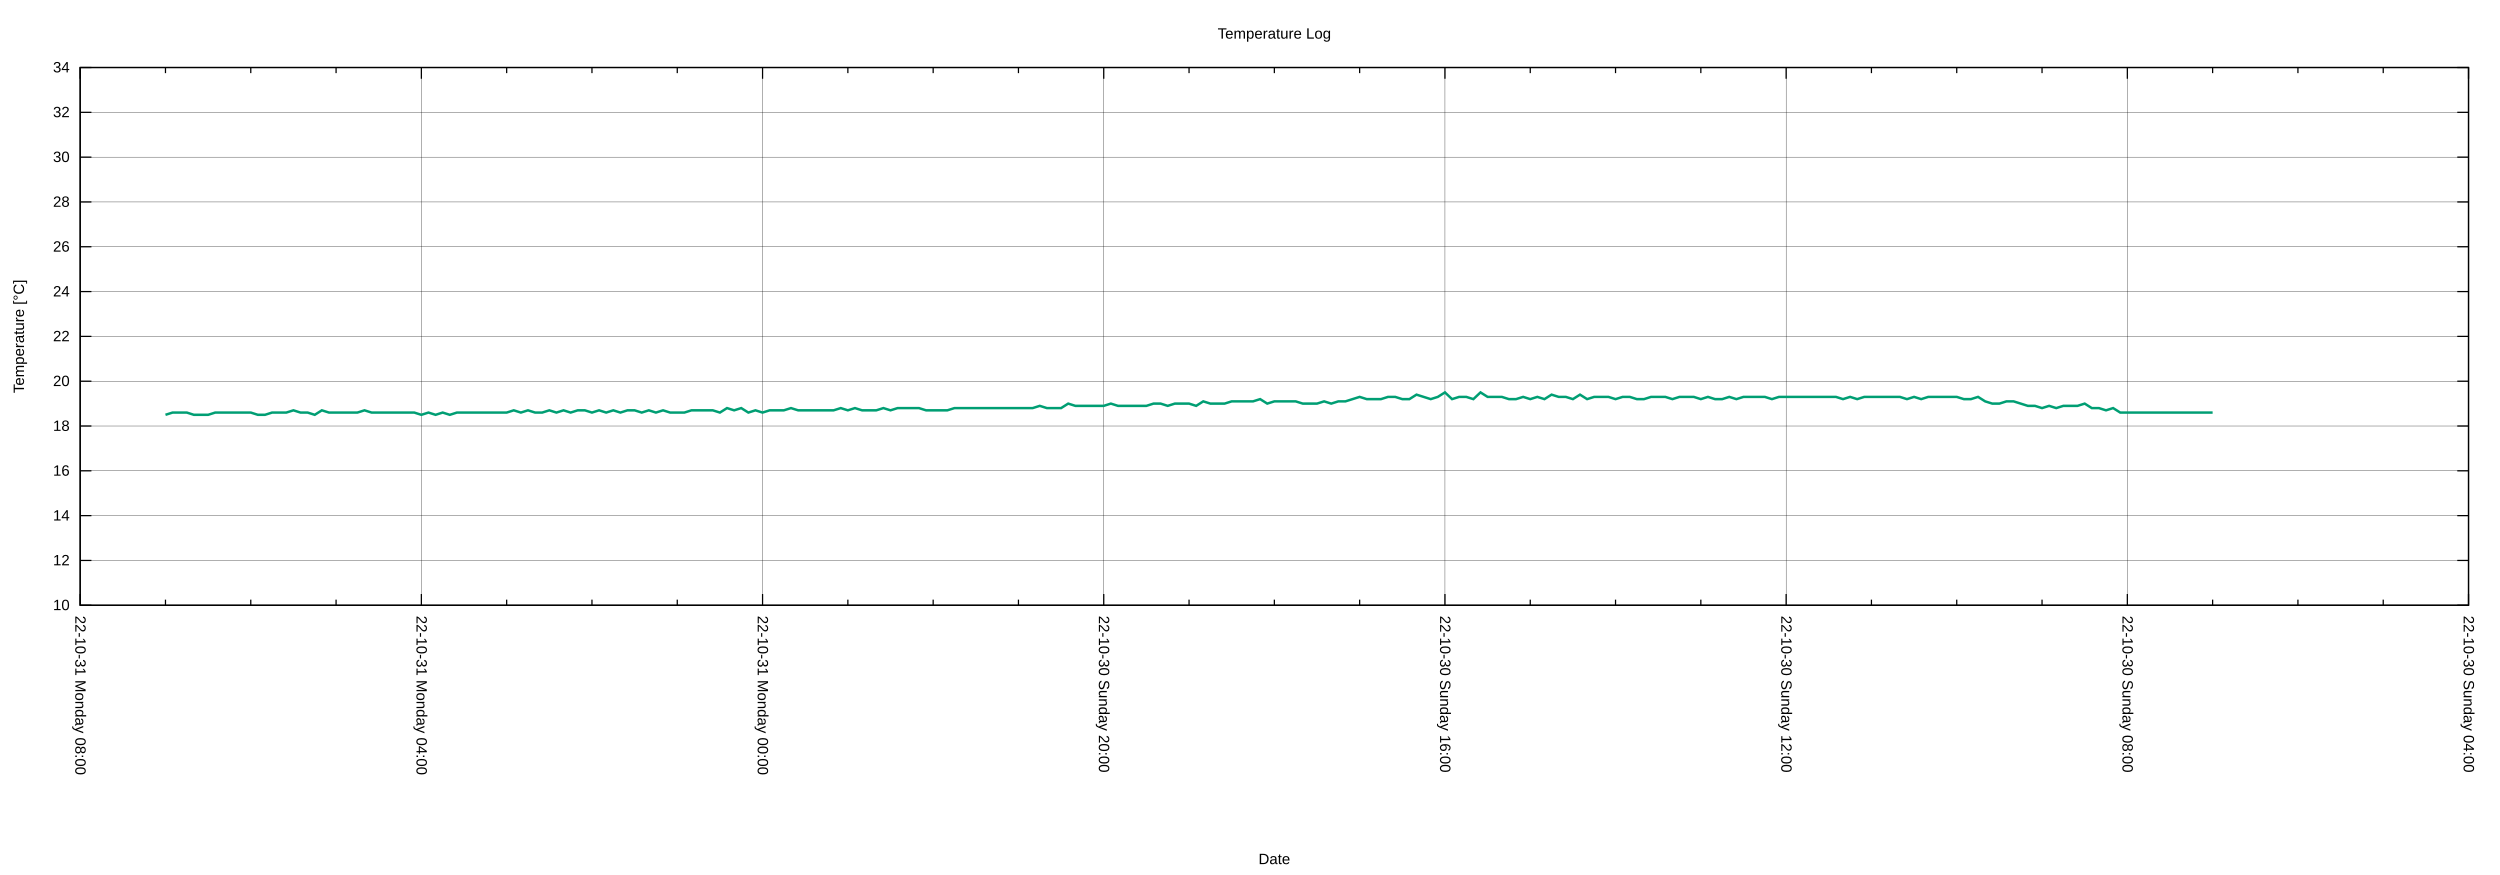
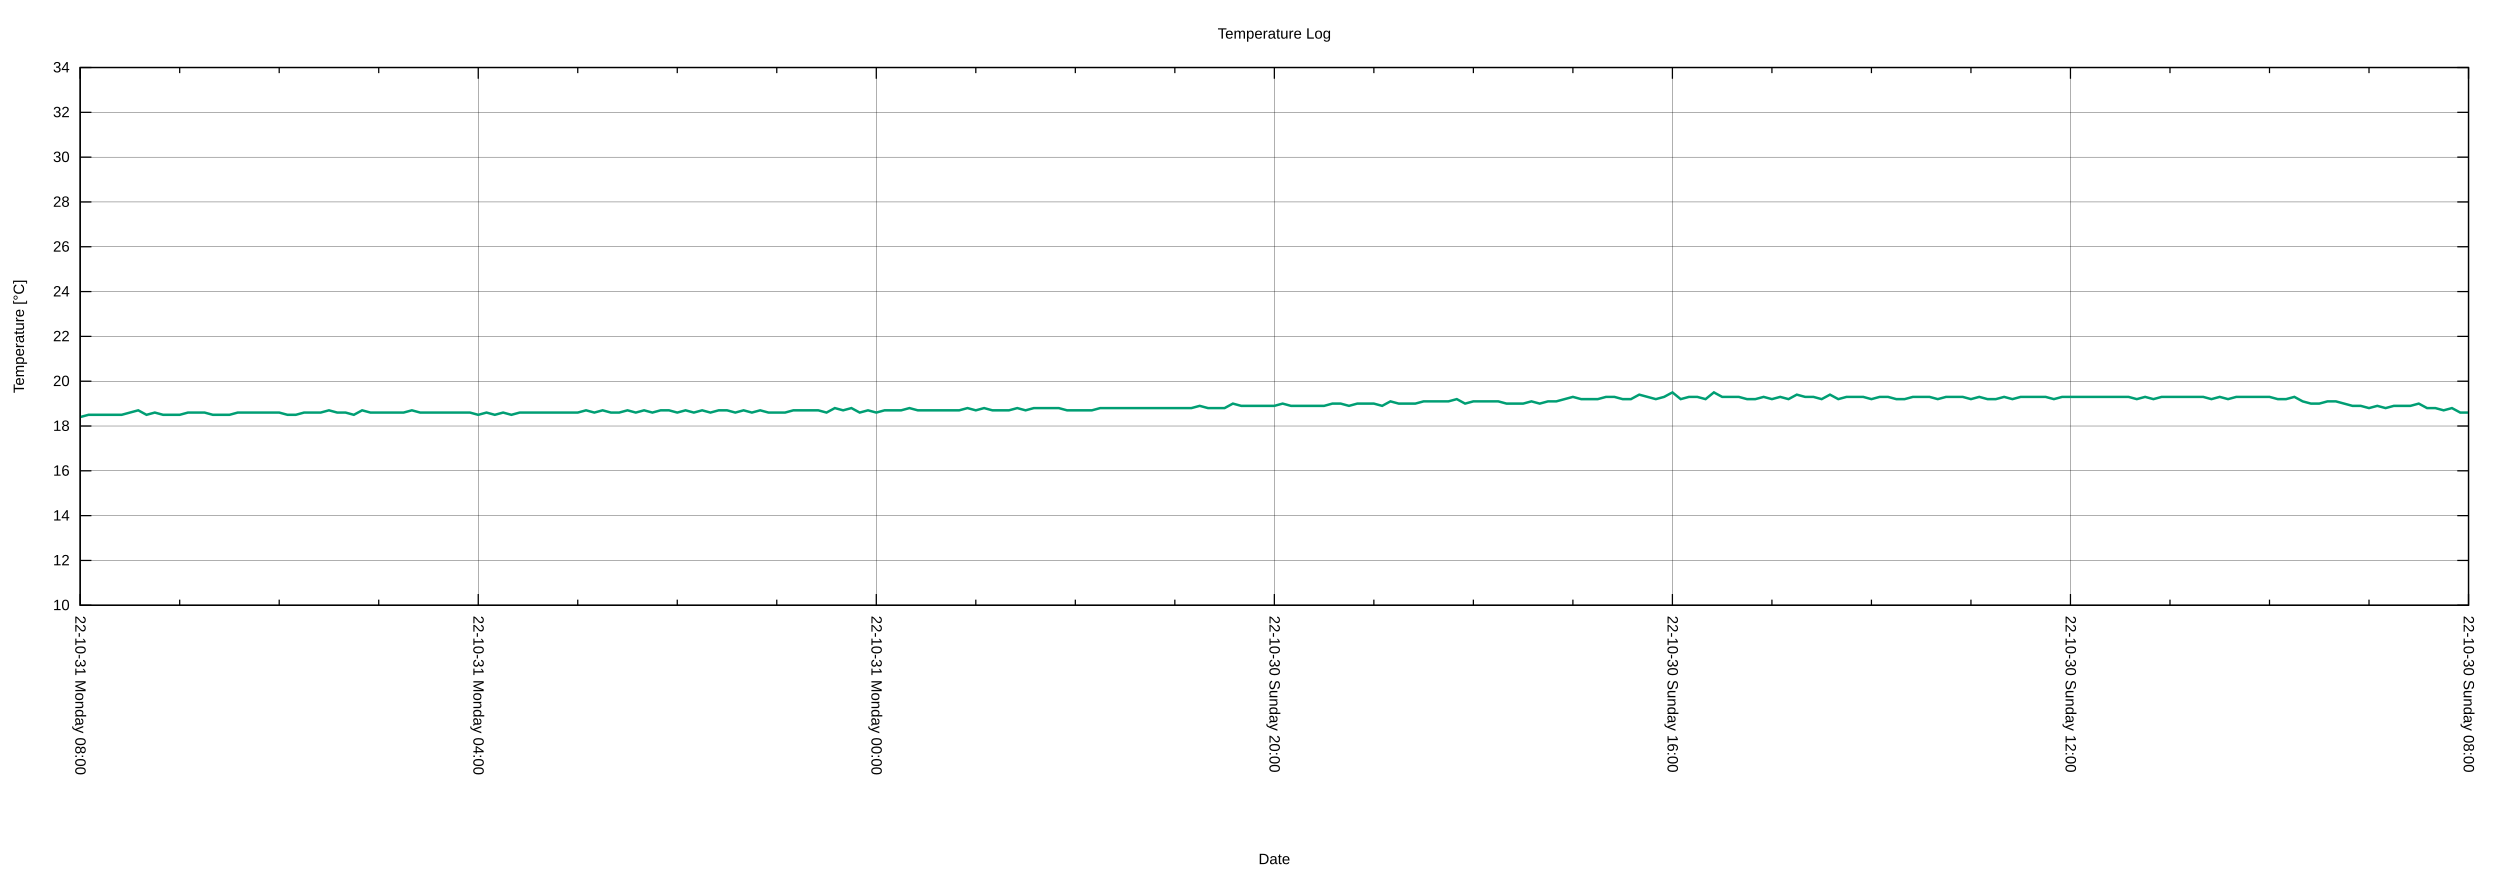
<svg xmlns="http://www.w3.org/2000/svg" xmlns:xlink="http://www.w3.org/1999/xlink" width="2000" height="700" viewBox="0 0 2000 700">
  <g id="gnuplot_canvas">
    <rect x="0" y="0" width="2000" height="700" fill="none" />
    <defs>
      <circle id="gpDot" r="0.5" stroke-width="0.5" stroke="currentColor" />
      <path id="gpPt0" stroke-width="0.222" stroke="currentColor" d="M-1,0 h2 M0,-1 v2" />
      <path id="gpPt1" stroke-width="0.222" stroke="currentColor" d="M-1,-1 L1,1 M1,-1 L-1,1" />
      <path id="gpPt2" stroke-width="0.222" stroke="currentColor" d="M-1,0 L1,0 M0,-1 L0,1 M-1,-1 L1,1 M-1,1 L1,-1" />
      <rect id="gpPt3" stroke-width="0.222" stroke="currentColor" x="-1" y="-1" width="2" height="2" />
      <rect id="gpPt4" stroke-width="0.222" stroke="currentColor" fill="currentColor" x="-1" y="-1" width="2" height="2" />
      <circle id="gpPt5" stroke-width="0.222" stroke="currentColor" cx="0" cy="0" r="1" />
      <use xlink:href="#gpPt5" id="gpPt6" fill="currentColor" stroke="none" />
      <path id="gpPt7" stroke-width="0.222" stroke="currentColor" d="M0,-1.33 L-1.33,0.67 L1.33,0.67 z" />
      <use xlink:href="#gpPt7" id="gpPt8" fill="currentColor" stroke="none" />
      <use xlink:href="#gpPt7" id="gpPt9" stroke="currentColor" transform="rotate(180)" />
      <use xlink:href="#gpPt9" id="gpPt10" fill="currentColor" stroke="none" />
      <use xlink:href="#gpPt3" id="gpPt11" stroke="currentColor" transform="rotate(45)" />
      <use xlink:href="#gpPt11" id="gpPt12" fill="currentColor" stroke="none" />
      <path id="gpPt13" stroke-width="0.222" stroke="currentColor" d="M0,1.330 L1.265,0.411 L0.782,-1.067 L-0.782,-1.076 L-1.265,0.411 z" />
      <use xlink:href="#gpPt13" id="gpPt14" fill="currentColor" stroke="none" />
      <filter id="textbox" filterUnits="objectBoundingBox" x="0" y="0" height="1" width="1">
        <feFlood flood-color="white" flood-opacity="1" result="bgnd" />
        <feComposite in="SourceGraphic" in2="bgnd" operator="atop" />
      </filter>
      <filter id="greybox" filterUnits="objectBoundingBox" x="0" y="0" height="1" width="1">
        <feFlood flood-color="lightgrey" flood-opacity="1" result="grey" />
        <feComposite in="SourceGraphic" in2="grey" operator="atop" />
      </filter>
    </defs>
    <g fill="none" color="white" stroke="currentColor" stroke-width="1.00" stroke-linecap="butt" stroke-linejoin="miter">
</g>
    <g fill="none" color="black" stroke="currentColor" stroke-width="1.00" stroke-linecap="butt" stroke-linejoin="miter">
</g>
    <g fill="none" color="black" stroke="black" stroke-width="0.25" stroke-linecap="butt" stroke-linejoin="miter">
</g>
    <g fill="none" color="black" stroke="currentColor" stroke-width="0.25" stroke-linecap="butt" stroke-linejoin="miter">
      <path stroke="black" class="gridline" d="M64.14,484.21 L1974.82,484.21  " />
    </g>
    <g fill="none" color="black" stroke="black" stroke-width="1.00" stroke-linecap="butt" stroke-linejoin="miter">
</g>
    <g fill="none" color="black" stroke="currentColor" stroke-width="1.00" stroke-linecap="butt" stroke-linejoin="miter">
      <path stroke="black" d="M64.14,484.21 L73.14,484.21 M1974.82,484.21 L1965.82,484.21  " />
      <g transform="translate(55.75,488.11)" stroke="none" fill="black" font-family="Arial" font-size="12.00" text-anchor="end">
        <text>
          <tspan font-family="Arial"> 10</tspan>
        </text>
      </g>
    </g>
    <g fill="none" color="black" stroke="currentColor" stroke-width="1.00" stroke-linecap="butt" stroke-linejoin="miter">
</g>
    <g fill="none" color="black" stroke="black" stroke-width="0.25" stroke-linecap="butt" stroke-linejoin="miter">
</g>
    <g fill="none" color="black" stroke="currentColor" stroke-width="0.25" stroke-linecap="butt" stroke-linejoin="miter">
      <path stroke="black" class="gridline" d="M64.14,448.36 L1974.82,448.36  " />
    </g>
    <g fill="none" color="black" stroke="black" stroke-width="1.00" stroke-linecap="butt" stroke-linejoin="miter">
</g>
    <g fill="none" color="black" stroke="currentColor" stroke-width="1.00" stroke-linecap="butt" stroke-linejoin="miter">
      <path stroke="black" d="M64.14,448.36 L73.14,448.36 M1974.82,448.36 L1965.82,448.36  " />
      <g transform="translate(55.75,452.26)" stroke="none" fill="black" font-family="Arial" font-size="12.00" text-anchor="end">
        <text>
          <tspan font-family="Arial"> 12</tspan>
        </text>
      </g>
    </g>
    <g fill="none" color="black" stroke="currentColor" stroke-width="1.00" stroke-linecap="butt" stroke-linejoin="miter">
</g>
    <g fill="none" color="black" stroke="black" stroke-width="0.25" stroke-linecap="butt" stroke-linejoin="miter">
</g>
    <g fill="none" color="black" stroke="currentColor" stroke-width="0.25" stroke-linecap="butt" stroke-linejoin="miter">
      <path stroke="black" class="gridline" d="M64.14,412.51 L1974.82,412.51  " />
    </g>
    <g fill="none" color="black" stroke="black" stroke-width="1.00" stroke-linecap="butt" stroke-linejoin="miter">
</g>
    <g fill="none" color="black" stroke="currentColor" stroke-width="1.00" stroke-linecap="butt" stroke-linejoin="miter">
      <path stroke="black" d="M64.14,412.51 L73.14,412.51 M1974.82,412.51 L1965.82,412.51  " />
      <g transform="translate(55.75,416.41)" stroke="none" fill="black" font-family="Arial" font-size="12.00" text-anchor="end">
        <text>
          <tspan font-family="Arial"> 14</tspan>
        </text>
      </g>
    </g>
    <g fill="none" color="black" stroke="currentColor" stroke-width="1.00" stroke-linecap="butt" stroke-linejoin="miter">
</g>
    <g fill="none" color="black" stroke="black" stroke-width="0.25" stroke-linecap="butt" stroke-linejoin="miter">
</g>
    <g fill="none" color="black" stroke="currentColor" stroke-width="0.25" stroke-linecap="butt" stroke-linejoin="miter">
      <path stroke="black" class="gridline" d="M64.14,376.66 L1974.82,376.66  " />
    </g>
    <g fill="none" color="black" stroke="black" stroke-width="1.00" stroke-linecap="butt" stroke-linejoin="miter">
</g>
    <g fill="none" color="black" stroke="currentColor" stroke-width="1.00" stroke-linecap="butt" stroke-linejoin="miter">
      <path stroke="black" d="M64.14,376.66 L73.14,376.66 M1974.82,376.66 L1965.82,376.66  " />
      <g transform="translate(55.75,380.56)" stroke="none" fill="black" font-family="Arial" font-size="12.00" text-anchor="end">
        <text>
          <tspan font-family="Arial"> 16</tspan>
        </text>
      </g>
    </g>
    <g fill="none" color="black" stroke="currentColor" stroke-width="1.00" stroke-linecap="butt" stroke-linejoin="miter">
</g>
    <g fill="none" color="black" stroke="black" stroke-width="0.25" stroke-linecap="butt" stroke-linejoin="miter">
</g>
    <g fill="none" color="black" stroke="currentColor" stroke-width="0.25" stroke-linecap="butt" stroke-linejoin="miter">
      <path stroke="black" class="gridline" d="M64.14,340.81 L1974.82,340.81  " />
    </g>
    <g fill="none" color="black" stroke="black" stroke-width="1.00" stroke-linecap="butt" stroke-linejoin="miter">
</g>
    <g fill="none" color="black" stroke="currentColor" stroke-width="1.00" stroke-linecap="butt" stroke-linejoin="miter">
      <path stroke="black" d="M64.14,340.81 L73.14,340.81 M1974.82,340.81 L1965.82,340.81  " />
      <g transform="translate(55.75,344.71)" stroke="none" fill="black" font-family="Arial" font-size="12.00" text-anchor="end">
        <text>
          <tspan font-family="Arial"> 18</tspan>
        </text>
      </g>
    </g>
    <g fill="none" color="black" stroke="currentColor" stroke-width="1.00" stroke-linecap="butt" stroke-linejoin="miter">
</g>
    <g fill="none" color="black" stroke="black" stroke-width="0.25" stroke-linecap="butt" stroke-linejoin="miter">
</g>
    <g fill="none" color="black" stroke="currentColor" stroke-width="0.25" stroke-linecap="butt" stroke-linejoin="miter">
      <path stroke="black" class="gridline" d="M64.14,304.96 L1974.82,304.96  " />
    </g>
    <g fill="none" color="black" stroke="black" stroke-width="1.00" stroke-linecap="butt" stroke-linejoin="miter">
</g>
    <g fill="none" color="black" stroke="currentColor" stroke-width="1.00" stroke-linecap="butt" stroke-linejoin="miter">
      <path stroke="black" d="M64.14,304.96 L73.14,304.96 M1974.82,304.96 L1965.82,304.96  " />
      <g transform="translate(55.75,308.86)" stroke="none" fill="black" font-family="Arial" font-size="12.00" text-anchor="end">
        <text>
          <tspan font-family="Arial"> 20</tspan>
        </text>
      </g>
    </g>
    <g fill="none" color="black" stroke="currentColor" stroke-width="1.00" stroke-linecap="butt" stroke-linejoin="miter">
</g>
    <g fill="none" color="black" stroke="black" stroke-width="0.25" stroke-linecap="butt" stroke-linejoin="miter">
</g>
    <g fill="none" color="black" stroke="currentColor" stroke-width="0.25" stroke-linecap="butt" stroke-linejoin="miter">
      <path stroke="black" class="gridline" d="M64.14,269.11 L1974.82,269.11  " />
    </g>
    <g fill="none" color="black" stroke="black" stroke-width="1.00" stroke-linecap="butt" stroke-linejoin="miter">
</g>
    <g fill="none" color="black" stroke="currentColor" stroke-width="1.00" stroke-linecap="butt" stroke-linejoin="miter">
      <path stroke="black" d="M64.14,269.11 L73.14,269.11 M1974.82,269.11 L1965.82,269.11  " />
      <g transform="translate(55.75,273.01)" stroke="none" fill="black" font-family="Arial" font-size="12.00" text-anchor="end">
        <text>
          <tspan font-family="Arial"> 22</tspan>
        </text>
      </g>
    </g>
    <g fill="none" color="black" stroke="currentColor" stroke-width="1.00" stroke-linecap="butt" stroke-linejoin="miter">
</g>
    <g fill="none" color="black" stroke="black" stroke-width="0.25" stroke-linecap="butt" stroke-linejoin="miter">
</g>
    <g fill="none" color="black" stroke="currentColor" stroke-width="0.25" stroke-linecap="butt" stroke-linejoin="miter">
      <path stroke="black" class="gridline" d="M64.14,233.26 L1974.82,233.26  " />
    </g>
    <g fill="none" color="black" stroke="black" stroke-width="1.00" stroke-linecap="butt" stroke-linejoin="miter">
</g>
    <g fill="none" color="black" stroke="currentColor" stroke-width="1.00" stroke-linecap="butt" stroke-linejoin="miter">
      <path stroke="black" d="M64.14,233.26 L73.14,233.26 M1974.82,233.26 L1965.82,233.26  " />
      <g transform="translate(55.75,237.16)" stroke="none" fill="black" font-family="Arial" font-size="12.00" text-anchor="end">
        <text>
          <tspan font-family="Arial"> 24</tspan>
        </text>
      </g>
    </g>
    <g fill="none" color="black" stroke="currentColor" stroke-width="1.00" stroke-linecap="butt" stroke-linejoin="miter">
</g>
    <g fill="none" color="black" stroke="black" stroke-width="0.25" stroke-linecap="butt" stroke-linejoin="miter">
</g>
    <g fill="none" color="black" stroke="currentColor" stroke-width="0.25" stroke-linecap="butt" stroke-linejoin="miter">
      <path stroke="black" class="gridline" d="M64.14,197.41 L1974.82,197.41  " />
    </g>
    <g fill="none" color="black" stroke="black" stroke-width="1.00" stroke-linecap="butt" stroke-linejoin="miter">
</g>
    <g fill="none" color="black" stroke="currentColor" stroke-width="1.00" stroke-linecap="butt" stroke-linejoin="miter">
      <path stroke="black" d="M64.14,197.41 L73.14,197.41 M1974.82,197.41 L1965.82,197.41  " />
      <g transform="translate(55.75,201.31)" stroke="none" fill="black" font-family="Arial" font-size="12.00" text-anchor="end">
        <text>
          <tspan font-family="Arial"> 26</tspan>
        </text>
      </g>
    </g>
    <g fill="none" color="black" stroke="currentColor" stroke-width="1.00" stroke-linecap="butt" stroke-linejoin="miter">
</g>
    <g fill="none" color="black" stroke="black" stroke-width="0.25" stroke-linecap="butt" stroke-linejoin="miter">
</g>
    <g fill="none" color="black" stroke="currentColor" stroke-width="0.25" stroke-linecap="butt" stroke-linejoin="miter">
      <path stroke="black" class="gridline" d="M64.14,161.56 L1974.82,161.56  " />
    </g>
    <g fill="none" color="black" stroke="black" stroke-width="1.00" stroke-linecap="butt" stroke-linejoin="miter">
</g>
    <g fill="none" color="black" stroke="currentColor" stroke-width="1.00" stroke-linecap="butt" stroke-linejoin="miter">
      <path stroke="black" d="M64.14,161.56 L73.14,161.56 M1974.82,161.56 L1965.82,161.56  " />
      <g transform="translate(55.75,165.46)" stroke="none" fill="black" font-family="Arial" font-size="12.00" text-anchor="end">
        <text>
          <tspan font-family="Arial"> 28</tspan>
        </text>
      </g>
    </g>
    <g fill="none" color="black" stroke="currentColor" stroke-width="1.00" stroke-linecap="butt" stroke-linejoin="miter">
</g>
    <g fill="none" color="black" stroke="black" stroke-width="0.25" stroke-linecap="butt" stroke-linejoin="miter">
</g>
    <g fill="none" color="black" stroke="currentColor" stroke-width="0.25" stroke-linecap="butt" stroke-linejoin="miter">
      <path stroke="black" class="gridline" d="M64.14,125.71 L1974.82,125.71  " />
    </g>
    <g fill="none" color="black" stroke="black" stroke-width="1.00" stroke-linecap="butt" stroke-linejoin="miter">
</g>
    <g fill="none" color="black" stroke="currentColor" stroke-width="1.00" stroke-linecap="butt" stroke-linejoin="miter">
      <path stroke="black" d="M64.14,125.71 L73.14,125.71 M1974.82,125.71 L1965.82,125.71  " />
      <g transform="translate(55.75,129.61)" stroke="none" fill="black" font-family="Arial" font-size="12.00" text-anchor="end">
        <text>
          <tspan font-family="Arial"> 30</tspan>
        </text>
      </g>
    </g>
    <g fill="none" color="black" stroke="currentColor" stroke-width="1.00" stroke-linecap="butt" stroke-linejoin="miter">
</g>
    <g fill="none" color="black" stroke="black" stroke-width="0.25" stroke-linecap="butt" stroke-linejoin="miter">
</g>
    <g fill="none" color="black" stroke="currentColor" stroke-width="0.25" stroke-linecap="butt" stroke-linejoin="miter">
      <path stroke="black" class="gridline" d="M64.14,89.86 L1974.82,89.86  " />
    </g>
    <g fill="none" color="black" stroke="black" stroke-width="1.00" stroke-linecap="butt" stroke-linejoin="miter">
</g>
    <g fill="none" color="black" stroke="currentColor" stroke-width="1.00" stroke-linecap="butt" stroke-linejoin="miter">
      <path stroke="black" d="M64.14,89.86 L73.14,89.86 M1974.82,89.86 L1965.82,89.86  " />
      <g transform="translate(55.75,93.76)" stroke="none" fill="black" font-family="Arial" font-size="12.00" text-anchor="end">
        <text>
          <tspan font-family="Arial"> 32</tspan>
        </text>
      </g>
    </g>
    <g fill="none" color="black" stroke="currentColor" stroke-width="1.00" stroke-linecap="butt" stroke-linejoin="miter">
</g>
    <g fill="none" color="black" stroke="black" stroke-width="0.25" stroke-linecap="butt" stroke-linejoin="miter">
</g>
    <g fill="none" color="black" stroke="currentColor" stroke-width="0.25" stroke-linecap="butt" stroke-linejoin="miter">
      <path stroke="black" class="gridline" d="M64.14,54.01 L1974.82,54.01  " />
    </g>
    <g fill="none" color="black" stroke="black" stroke-width="1.00" stroke-linecap="butt" stroke-linejoin="miter">
</g>
    <g fill="none" color="black" stroke="currentColor" stroke-width="1.00" stroke-linecap="butt" stroke-linejoin="miter">
      <path stroke="black" d="M64.14,54.01 L73.14,54.01 M1974.82,54.01 L1965.82,54.01  " />
      <g transform="translate(55.75,57.91)" stroke="none" fill="black" font-family="Arial" font-size="12.00" text-anchor="end">
        <text>
          <tspan font-family="Arial"> 34</tspan>
        </text>
      </g>
    </g>
    <g fill="none" color="black" stroke="currentColor" stroke-width="1.00" stroke-linecap="butt" stroke-linejoin="miter">
</g>
    <g fill="none" color="black" stroke="black" stroke-width="0.25" stroke-linecap="butt" stroke-linejoin="miter">
</g>
    <g fill="none" color="black" stroke="currentColor" stroke-width="0.25" stroke-linecap="butt" stroke-linejoin="miter">
      <path stroke="black" class="gridline" d="M1974.82,484.21 L1974.82,54.01  " />
    </g>
    <g fill="none" color="black" stroke="black" stroke-width="1.00" stroke-linecap="butt" stroke-linejoin="miter">
</g>
    <g fill="none" color="black" stroke="currentColor" stroke-width="1.00" stroke-linecap="butt" stroke-linejoin="miter">
      <path stroke="black" d="M1974.82,484.21 L1974.82,475.21 M1974.82,54.01 L1974.82,63.01  " />
      <g transform="translate(1970.92,492.60) rotate(90)" stroke="none" fill="black" font-family="Arial" font-size="12.00" text-anchor="start">
        <text>
-           <tspan font-family="Arial">22-10-30 Sunday 04:00</tspan>
-         </text>
-       </g>
-     </g>
-     <g fill="none" color="black" stroke="currentColor" stroke-width="1.00" stroke-linecap="butt" stroke-linejoin="miter">
-       <path stroke="black" d="M1906.58,484.21 L1906.58,479.71 M1906.58,54.01 L1906.58,58.51 M1838.34,484.21 L1838.34,479.71 M1838.34,54.01 L1838.34,58.51   M1770.10,484.21 L1770.10,479.71 M1770.10,54.01 L1770.10,58.51  " />
-     </g>
-     <g fill="none" color="black" stroke="black" stroke-width="0.25" stroke-linecap="butt" stroke-linejoin="miter">
- </g>
-     <g fill="none" color="black" stroke="currentColor" stroke-width="0.25" stroke-linecap="butt" stroke-linejoin="miter">
-       <path stroke="black" class="gridline" d="M1701.87,484.21 L1701.87,54.01  " />
-     </g>
-     <g fill="none" color="black" stroke="black" stroke-width="1.00" stroke-linecap="butt" stroke-linejoin="miter">
- </g>
-     <g fill="none" color="black" stroke="currentColor" stroke-width="1.00" stroke-linecap="butt" stroke-linejoin="miter">
-       <path stroke="black" d="M1701.87,484.21 L1701.87,475.21 M1701.87,54.01 L1701.87,63.01  " />
-       <g transform="translate(1697.97,492.60) rotate(90)" stroke="none" fill="black" font-family="Arial" font-size="12.00" text-anchor="start">
-         <text>
          <tspan font-family="Arial">22-10-30 Sunday 08:00</tspan>
        </text>
      </g>
    </g>
    <g fill="none" color="black" stroke="currentColor" stroke-width="1.00" stroke-linecap="butt" stroke-linejoin="miter">
-       <path stroke="black" d="M1633.63,484.21 L1633.63,479.71 M1633.63,54.01 L1633.63,58.51 M1565.39,484.21 L1565.39,479.71 M1565.39,54.01 L1565.39,58.51   M1497.15,484.21 L1497.15,479.71 M1497.15,54.01 L1497.15,58.51  " />
-     </g>
-     <g fill="none" color="black" stroke="black" stroke-width="0.25" stroke-linecap="butt" stroke-linejoin="miter">
- </g>
-     <g fill="none" color="black" stroke="currentColor" stroke-width="0.25" stroke-linecap="butt" stroke-linejoin="miter">
-       <path stroke="black" class="gridline" d="M1428.91,484.21 L1428.91,54.01  " />
-     </g>
-     <g fill="none" color="black" stroke="black" stroke-width="1.00" stroke-linecap="butt" stroke-linejoin="miter">
- </g>
-     <g fill="none" color="black" stroke="currentColor" stroke-width="1.00" stroke-linecap="butt" stroke-linejoin="miter">
-       <path stroke="black" d="M1428.91,484.21 L1428.91,475.21 M1428.91,54.01 L1428.91,63.01  " />
-       <g transform="translate(1425.01,492.60) rotate(90)" stroke="none" fill="black" font-family="Arial" font-size="12.00" text-anchor="start">
+       <path stroke="black" d="M1895.21,484.21 L1895.21,479.71 M1895.21,54.01 L1895.21,58.51 M1815.60,484.21 L1815.60,479.71 M1815.60,54.01 L1815.60,58.51   M1735.99,484.21 L1735.99,479.71 M1735.99,54.01 L1735.99,58.51  " />
+     </g>
+     <g fill="none" color="black" stroke="black" stroke-width="0.25" stroke-linecap="butt" stroke-linejoin="miter">
+ </g>
+     <g fill="none" color="black" stroke="currentColor" stroke-width="0.25" stroke-linecap="butt" stroke-linejoin="miter">
+       <path stroke="black" class="gridline" d="M1656.37,484.21 L1656.37,54.01  " />
+     </g>
+     <g fill="none" color="black" stroke="black" stroke-width="1.00" stroke-linecap="butt" stroke-linejoin="miter">
+ </g>
+     <g fill="none" color="black" stroke="currentColor" stroke-width="1.00" stroke-linecap="butt" stroke-linejoin="miter">
+       <path stroke="black" d="M1656.37,484.21 L1656.37,475.21 M1656.37,54.01 L1656.37,63.01  " />
+       <g transform="translate(1652.47,492.60) rotate(90)" stroke="none" fill="black" font-family="Arial" font-size="12.00" text-anchor="start">
        <text>
          <tspan font-family="Arial">22-10-30 Sunday 12:00</tspan>
        </text>
      </g>
    </g>
    <g fill="none" color="black" stroke="currentColor" stroke-width="1.00" stroke-linecap="butt" stroke-linejoin="miter">
-       <path stroke="black" d="M1360.67,484.21 L1360.67,479.71 M1360.67,54.01 L1360.67,58.51 M1292.43,484.21 L1292.43,479.71 M1292.43,54.01 L1292.43,58.51   M1224.20,484.21 L1224.20,479.71 M1224.20,54.01 L1224.20,58.51  " />
-     </g>
-     <g fill="none" color="black" stroke="black" stroke-width="0.25" stroke-linecap="butt" stroke-linejoin="miter">
- </g>
-     <g fill="none" color="black" stroke="currentColor" stroke-width="0.25" stroke-linecap="butt" stroke-linejoin="miter">
-       <path stroke="black" class="gridline" d="M1155.96,484.21 L1155.96,54.01  " />
-     </g>
-     <g fill="none" color="black" stroke="black" stroke-width="1.00" stroke-linecap="butt" stroke-linejoin="miter">
- </g>
-     <g fill="none" color="black" stroke="currentColor" stroke-width="1.00" stroke-linecap="butt" stroke-linejoin="miter">
-       <path stroke="black" d="M1155.96,484.21 L1155.96,475.21 M1155.96,54.01 L1155.96,63.01  " />
-       <g transform="translate(1152.06,492.60) rotate(90)" stroke="none" fill="black" font-family="Arial" font-size="12.00" text-anchor="start">
+       <path stroke="black" d="M1576.76,484.21 L1576.76,479.71 M1576.76,54.01 L1576.76,58.51 M1497.15,484.21 L1497.15,479.71 M1497.15,54.01 L1497.15,58.51   M1417.54,484.21 L1417.54,479.71 M1417.54,54.01 L1417.54,58.51  " />
+     </g>
+     <g fill="none" color="black" stroke="black" stroke-width="0.25" stroke-linecap="butt" stroke-linejoin="miter">
+ </g>
+     <g fill="none" color="black" stroke="currentColor" stroke-width="0.25" stroke-linecap="butt" stroke-linejoin="miter">
+       <path stroke="black" class="gridline" d="M1337.93,484.21 L1337.93,54.01  " />
+     </g>
+     <g fill="none" color="black" stroke="black" stroke-width="1.00" stroke-linecap="butt" stroke-linejoin="miter">
+ </g>
+     <g fill="none" color="black" stroke="currentColor" stroke-width="1.00" stroke-linecap="butt" stroke-linejoin="miter">
+       <path stroke="black" d="M1337.93,484.21 L1337.93,475.21 M1337.93,54.01 L1337.93,63.01  " />
+       <g transform="translate(1334.03,492.60) rotate(90)" stroke="none" fill="black" font-family="Arial" font-size="12.00" text-anchor="start">
        <text>
          <tspan font-family="Arial">22-10-30 Sunday 16:00</tspan>
        </text>
      </g>
    </g>
    <g fill="none" color="black" stroke="currentColor" stroke-width="1.00" stroke-linecap="butt" stroke-linejoin="miter">
-       <path stroke="black" d="M1087.72,484.21 L1087.72,479.71 M1087.72,54.01 L1087.72,58.51 M1019.48,484.21 L1019.48,479.71 M1019.48,54.01 L1019.48,58.51   M951.24,484.21 L951.24,479.71 M951.24,54.01 L951.24,58.51  " />
-     </g>
-     <g fill="none" color="black" stroke="black" stroke-width="0.25" stroke-linecap="butt" stroke-linejoin="miter">
- </g>
-     <g fill="none" color="black" stroke="currentColor" stroke-width="0.25" stroke-linecap="butt" stroke-linejoin="miter">
-       <path stroke="black" class="gridline" d="M883.00,484.21 L883.00,54.01  " />
-     </g>
-     <g fill="none" color="black" stroke="black" stroke-width="1.00" stroke-linecap="butt" stroke-linejoin="miter">
- </g>
-     <g fill="none" color="black" stroke="currentColor" stroke-width="1.00" stroke-linecap="butt" stroke-linejoin="miter">
-       <path stroke="black" d="M883.00,484.21 L883.00,475.21 M883.00,54.01 L883.00,63.01  " />
-       <g transform="translate(879.10,492.60) rotate(90)" stroke="none" fill="black" font-family="Arial" font-size="12.00" text-anchor="start">
+       <path stroke="black" d="M1258.32,484.21 L1258.32,479.71 M1258.32,54.01 L1258.32,58.51 M1178.70,484.21 L1178.70,479.71 M1178.70,54.01 L1178.70,58.51   M1099.09,484.21 L1099.09,479.71 M1099.09,54.01 L1099.09,58.51  " />
+     </g>
+     <g fill="none" color="black" stroke="black" stroke-width="0.25" stroke-linecap="butt" stroke-linejoin="miter">
+ </g>
+     <g fill="none" color="black" stroke="currentColor" stroke-width="0.25" stroke-linecap="butt" stroke-linejoin="miter">
+       <path stroke="black" class="gridline" d="M1019.48,484.21 L1019.48,54.01  " />
+     </g>
+     <g fill="none" color="black" stroke="black" stroke-width="1.00" stroke-linecap="butt" stroke-linejoin="miter">
+ </g>
+     <g fill="none" color="black" stroke="currentColor" stroke-width="1.00" stroke-linecap="butt" stroke-linejoin="miter">
+       <path stroke="black" d="M1019.48,484.21 L1019.48,475.21 M1019.48,54.01 L1019.48,63.01  " />
+       <g transform="translate(1015.58,492.60) rotate(90)" stroke="none" fill="black" font-family="Arial" font-size="12.00" text-anchor="start">
        <text>
          <tspan font-family="Arial">22-10-30 Sunday 20:00</tspan>
        </text>
      </g>
    </g>
    <g fill="none" color="black" stroke="currentColor" stroke-width="1.00" stroke-linecap="butt" stroke-linejoin="miter">
-       <path stroke="black" d="M814.76,484.21 L814.76,479.71 M814.76,54.01 L814.76,58.51 M746.53,484.21 L746.53,479.71 M746.53,54.01 L746.53,58.51   M678.29,484.21 L678.29,479.71 M678.29,54.01 L678.29,58.51  " />
-     </g>
-     <g fill="none" color="black" stroke="black" stroke-width="0.25" stroke-linecap="butt" stroke-linejoin="miter">
- </g>
-     <g fill="none" color="black" stroke="currentColor" stroke-width="0.25" stroke-linecap="butt" stroke-linejoin="miter">
-       <path stroke="black" class="gridline" d="M610.05,484.21 L610.05,54.01  " />
-     </g>
-     <g fill="none" color="black" stroke="black" stroke-width="1.00" stroke-linecap="butt" stroke-linejoin="miter">
- </g>
-     <g fill="none" color="black" stroke="currentColor" stroke-width="1.00" stroke-linecap="butt" stroke-linejoin="miter">
-       <path stroke="black" d="M610.05,484.21 L610.05,475.21 M610.05,54.01 L610.05,63.01  " />
-       <g transform="translate(606.15,492.60) rotate(90)" stroke="none" fill="black" font-family="Arial" font-size="12.00" text-anchor="start">
+       <path stroke="black" d="M939.87,484.21 L939.87,479.71 M939.87,54.01 L939.87,58.51 M860.26,484.21 L860.26,479.71 M860.26,54.01 L860.26,58.51   M780.65,484.21 L780.65,479.71 M780.65,54.01 L780.65,58.51  " />
+     </g>
+     <g fill="none" color="black" stroke="black" stroke-width="0.25" stroke-linecap="butt" stroke-linejoin="miter">
+ </g>
+     <g fill="none" color="black" stroke="currentColor" stroke-width="0.25" stroke-linecap="butt" stroke-linejoin="miter">
+       <path stroke="black" class="gridline" d="M701.03,484.21 L701.03,54.01  " />
+     </g>
+     <g fill="none" color="black" stroke="black" stroke-width="1.00" stroke-linecap="butt" stroke-linejoin="miter">
+ </g>
+     <g fill="none" color="black" stroke="currentColor" stroke-width="1.00" stroke-linecap="butt" stroke-linejoin="miter">
+       <path stroke="black" d="M701.03,484.21 L701.03,475.21 M701.03,54.01 L701.03,63.01  " />
+       <g transform="translate(697.13,492.60) rotate(90)" stroke="none" fill="black" font-family="Arial" font-size="12.00" text-anchor="start">
        <text>
          <tspan font-family="Arial">22-10-31 Monday 00:00</tspan>
        </text>
      </g>
    </g>
    <g fill="none" color="black" stroke="currentColor" stroke-width="1.00" stroke-linecap="butt" stroke-linejoin="miter">
-       <path stroke="black" d="M541.81,484.21 L541.81,479.71 M541.81,54.01 L541.81,58.51 M473.57,484.21 L473.57,479.71 M473.57,54.01 L473.57,58.51   M405.33,484.21 L405.33,479.71 M405.33,54.01 L405.33,58.51  " />
-     </g>
-     <g fill="none" color="black" stroke="black" stroke-width="0.25" stroke-linecap="butt" stroke-linejoin="miter">
- </g>
-     <g fill="none" color="black" stroke="currentColor" stroke-width="0.25" stroke-linecap="butt" stroke-linejoin="miter">
-       <path stroke="black" class="gridline" d="M337.09,484.21 L337.09,54.01  " />
-     </g>
-     <g fill="none" color="black" stroke="black" stroke-width="1.00" stroke-linecap="butt" stroke-linejoin="miter">
- </g>
-     <g fill="none" color="black" stroke="currentColor" stroke-width="1.00" stroke-linecap="butt" stroke-linejoin="miter">
-       <path stroke="black" d="M337.09,484.21 L337.09,475.21 M337.09,54.01 L337.09,63.01  " />
-       <g transform="translate(333.19,492.60) rotate(90)" stroke="none" fill="black" font-family="Arial" font-size="12.00" text-anchor="start">
+       <path stroke="black" d="M621.42,484.21 L621.42,479.71 M621.42,54.01 L621.42,58.51 M541.81,484.21 L541.81,479.71 M541.81,54.01 L541.81,58.51   M462.20,484.21 L462.20,479.71 M462.20,54.01 L462.20,58.51  " />
+     </g>
+     <g fill="none" color="black" stroke="black" stroke-width="0.25" stroke-linecap="butt" stroke-linejoin="miter">
+ </g>
+     <g fill="none" color="black" stroke="currentColor" stroke-width="0.25" stroke-linecap="butt" stroke-linejoin="miter">
+       <path stroke="black" class="gridline" d="M382.59,484.21 L382.59,54.01  " />
+     </g>
+     <g fill="none" color="black" stroke="black" stroke-width="1.00" stroke-linecap="butt" stroke-linejoin="miter">
+ </g>
+     <g fill="none" color="black" stroke="currentColor" stroke-width="1.00" stroke-linecap="butt" stroke-linejoin="miter">
+       <path stroke="black" d="M382.59,484.21 L382.59,475.21 M382.59,54.01 L382.59,63.01  " />
+       <g transform="translate(378.69,492.60) rotate(90)" stroke="none" fill="black" font-family="Arial" font-size="12.00" text-anchor="start">
        <text>
          <tspan font-family="Arial">22-10-31 Monday 04:00</tspan>
        </text>
      </g>
    </g>
    <g fill="none" color="black" stroke="currentColor" stroke-width="1.00" stroke-linecap="butt" stroke-linejoin="miter">
-       <path stroke="black" d="M268.86,484.21 L268.86,479.71 M268.86,54.01 L268.86,58.51 M200.62,484.21 L200.62,479.71 M200.62,54.01 L200.62,58.51   M132.38,484.21 L132.38,479.71 M132.38,54.01 L132.38,58.51  " />
+       <path stroke="black" d="M302.98,484.21 L302.98,479.71 M302.98,54.01 L302.98,58.51 M223.36,484.21 L223.36,479.71 M223.36,54.01 L223.36,58.51   M143.75,484.21 L143.75,479.71 M143.75,54.01 L143.75,58.51  " />
    </g>
    <g fill="none" color="black" stroke="black" stroke-width="0.25" stroke-linecap="butt" stroke-linejoin="miter">
</g>
    <g fill="none" color="black" stroke="currentColor" stroke-width="0.25" stroke-linecap="butt" stroke-linejoin="miter">
      <path stroke="black" class="gridline" d="M64.14,484.21 L64.14,54.01  " />
    </g>
    <g fill="none" color="black" stroke="black" stroke-width="1.00" stroke-linecap="butt" stroke-linejoin="miter">
</g>
    <g fill="none" color="black" stroke="currentColor" stroke-width="1.00" stroke-linecap="butt" stroke-linejoin="miter">
      <path stroke="black" d="M64.14,484.21 L64.14,475.21 M64.14,54.01 L64.14,63.01  " />
      <g transform="translate(60.24,492.60) rotate(90)" stroke="none" fill="black" font-family="Arial" font-size="12.00" text-anchor="start">
        <text>
          <tspan font-family="Arial">22-10-31 Monday 08:00</tspan>
        </text>
      </g>
    </g>
    <g fill="none" color="black" stroke="currentColor" stroke-width="1.00" stroke-linecap="butt" stroke-linejoin="miter">
</g>
    <g fill="none" color="black" stroke="currentColor" stroke-width="1.00" stroke-linecap="butt" stroke-linejoin="miter">
      <path stroke="black" d="M64.14,54.01 L64.14,484.21 L1974.82,484.21 L1974.82,54.01 L64.14,54.01 Z  " />
    </g>
    <g fill="none" color="black" stroke="currentColor" stroke-width="1.00" stroke-linecap="butt" stroke-linejoin="miter">
      <g transform="translate(19.18,269.11) rotate(270)" stroke="none" fill="black" font-family="Arial" font-size="12.00" text-anchor="middle">
        <text>
          <tspan font-family="Arial">Temperature [°C]</tspan>
        </text>
      </g>
    </g>
    <g fill="none" color="black" stroke="currentColor" stroke-width="1.00" stroke-linecap="butt" stroke-linejoin="miter">
      <g transform="translate(1019.48,691.30)" stroke="none" fill="black" font-family="Arial" font-size="12.00" text-anchor="middle">
        <text>
          <tspan font-family="Arial">Date</tspan>
        </text>
      </g>
    </g>
    <g fill="none" color="black" stroke="currentColor" stroke-width="1.00" stroke-linecap="butt" stroke-linejoin="miter">
</g>
    <g id="gnuplot_plot_1">
      <g fill="none" color="white" stroke="currentColor" stroke-width="2.00" stroke-linecap="butt" stroke-linejoin="miter">
</g>
      <g fill="none" color="black" stroke="currentColor" stroke-width="2.00" stroke-linecap="butt" stroke-linejoin="miter">
-         <path stroke="rgb(  0, 158, 115)" d="M132.38,331.85 L138.07,330.05 L143.75,330.05 L149.44,330.05 L155.12,331.85 L160.81,331.85 L166.50,331.85 L172.18,330.05   L177.87,330.05 L183.56,330.05 L189.24,330.05 L194.93,330.05 L200.62,330.05 L206.30,331.85 L211.99,331.85 L217.68,330.05   L223.36,330.05 L229.05,330.05 L234.74,328.26 L240.42,330.05 L246.11,330.05 L251.80,331.85 L257.48,328.26 L263.17,330.05   L268.86,330.05 L274.54,330.05 L280.23,330.05 L285.92,330.05 L291.60,328.26 L297.29,330.05 L302.98,330.05 L308.66,330.05   L314.35,330.05 L320.03,330.05 L325.72,330.05 L331.41,330.05 L337.09,331.85 L342.78,330.05 L348.47,331.85 L354.15,330.05   L359.84,331.85 L365.53,330.05 L371.21,330.05 L376.90,330.05 L382.59,330.05 L388.27,330.05 L393.96,330.05 L399.65,330.05   L405.33,330.05 L411.02,328.26 L416.71,330.05 L422.39,328.26 L428.08,330.05 L433.77,330.05 L439.45,328.26 L445.14,330.05   L450.83,328.26 L456.51,330.05 L462.20,328.26 L467.88,328.26 L473.57,330.05 L479.26,328.26 L484.94,330.05 L490.63,328.26   L496.32,330.05 L502.00,328.26 L507.69,328.26 L513.38,330.05 L519.06,328.26 L524.75,330.05 L530.44,328.26 L536.12,330.05   L541.81,330.05 L547.50,330.05 L553.18,328.26 L558.87,328.26 L564.56,328.26 L570.24,328.26 L575.93,330.05 L581.62,326.47   L587.30,328.26 L592.99,326.47 L598.68,330.05 L604.36,328.26 L610.05,330.05 L615.74,328.26 L621.42,328.26 L627.11,328.26   L632.79,326.47 L638.48,328.26 L644.17,328.26 L649.85,328.26 L655.54,328.26 L661.23,328.26 L666.91,328.26 L672.60,326.47   L678.29,328.26 L683.97,326.47 L689.66,328.26 L695.35,328.26 L701.03,328.26 L706.72,326.47 L712.41,328.26 L718.09,326.47   L723.78,326.47 L729.47,326.47 L735.15,326.47 L740.84,328.26 L746.53,328.26 L752.21,328.26 L757.90,328.26 L763.59,326.47   L769.27,326.47 L774.96,326.47 L780.65,326.47 L786.33,326.47 L792.02,326.47 L797.70,326.47 L803.39,326.47 L809.08,326.47   L814.76,326.47 L820.45,326.47 L826.14,326.47 L831.82,324.68 L837.51,326.47 L843.20,326.47 L848.88,326.47 L854.57,322.88   L860.26,324.68 L865.94,324.68 L871.63,324.68 L877.32,324.68 L883.00,324.68 L888.69,322.88 L894.38,324.68 L900.06,324.68   L905.75,324.68 L911.44,324.68 L917.12,324.68 L922.81,322.88 L928.50,322.88 L934.18,324.68 L939.87,322.88 L945.55,322.88   L951.24,322.88 L956.93,324.68 L962.61,321.09 L968.30,322.88 L973.99,322.88 L979.67,322.88 L985.36,321.09 L991.05,321.09   L996.73,321.09 L1002.42,321.09 L1008.11,319.30 L1013.79,322.88 L1019.48,321.09 L1025.17,321.09 L1030.85,321.09 L1036.54,321.09   L1042.23,322.88 L1047.91,322.88 L1053.60,322.88 L1059.29,321.09 L1064.97,322.88 L1070.66,321.09 L1076.35,321.09 L1082.03,319.30   L1087.72,317.51 L1093.41,319.30 L1099.09,319.30 L1104.78,319.30 L1110.46,317.51 L1116.15,317.51 L1121.84,319.30 L1127.52,319.30   L1133.21,315.71 L1138.90,317.51 L1144.58,319.30 L1150.27,317.51 L1155.96,313.92 L1161.64,319.30 L1167.33,317.51 L1173.02,317.51   L1178.70,319.30 L1184.39,313.92 L1190.08,317.51 L1195.76,317.51 L1201.45,317.51 L1207.14,319.30 L1212.82,319.30 L1218.51,317.51   L1224.20,319.30 L1229.88,317.51 L1235.57,319.30 L1241.26,315.71 L1246.94,317.51 L1252.63,317.51 L1258.32,319.30 L1264.00,315.71   L1269.69,319.30 L1275.37,317.51 L1281.06,317.51 L1286.75,317.51 L1292.43,319.30 L1298.12,317.51 L1303.81,317.51 L1309.49,319.30   L1315.18,319.30 L1320.87,317.51 L1326.55,317.51 L1332.24,317.51 L1337.93,319.30 L1343.61,317.51 L1349.30,317.51 L1354.99,317.51   L1360.67,319.30 L1366.36,317.51 L1372.05,319.30 L1377.73,319.30 L1383.42,317.51 L1389.11,319.30 L1394.79,317.51 L1400.48,317.51   L1406.17,317.51 L1411.85,317.51 L1417.54,319.30 L1423.22,317.51 L1428.91,317.51 L1434.60,317.51 L1440.28,317.51 L1445.97,317.51   L1451.66,317.51 L1457.34,317.51 L1463.03,317.51 L1468.72,317.51 L1474.40,319.30 L1480.09,317.51 L1485.78,319.30 L1491.46,317.51   L1497.15,317.51 L1502.84,317.51 L1508.52,317.51 L1514.21,317.51 L1519.90,317.51 L1525.58,319.30 L1531.27,317.51 L1536.96,319.30   L1542.64,317.51 L1548.33,317.51 L1554.02,317.51 L1559.70,317.51 L1565.39,317.51 L1571.08,319.30 L1576.76,319.30 L1582.45,317.51   L1588.13,321.09 L1593.82,322.88 L1599.51,322.88 L1605.19,321.09 L1610.88,321.09 L1616.57,322.88 L1622.25,324.68 L1627.94,324.68   L1633.63,326.47 L1639.31,324.68 L1645.00,326.47 L1650.69,324.68 L1656.37,324.68 L1662.06,324.68 L1667.75,322.88 L1673.43,326.47   L1679.12,326.47 L1684.81,328.26 L1690.49,326.47 L1696.18,330.05 L1701.87,330.05 L1707.55,330.05 L1713.24,330.05 L1718.93,330.05   L1724.61,330.05 L1730.30,330.05 L1735.99,330.05 L1741.67,330.05 L1747.36,330.05 L1753.04,330.05 L1758.73,330.05 L1764.42,330.05   L1770.10,330.05  " />
+         <path stroke="rgb(  0, 158, 115)" d="M64.14,333.64 L70.77,331.85 L77.41,331.85 L84.04,331.85 L90.68,331.85 L97.31,331.85 L103.95,330.05 L110.58,328.26   L117.21,331.85 L123.85,330.05 L130.48,331.85 L137.12,331.85 L143.75,331.85 L150.39,330.05 L157.02,330.05 L163.65,330.05   L170.29,331.85 L176.92,331.85 L183.56,331.85 L190.19,330.05 L196.83,330.05 L203.46,330.05 L210.09,330.05 L216.73,330.05   L223.36,330.05 L230.00,331.85 L236.63,331.85 L243.27,330.05 L249.90,330.05 L256.53,330.05 L263.17,328.26 L269.80,330.05   L276.44,330.05 L283.07,331.85 L289.71,328.26 L296.34,330.05 L302.98,330.05 L309.61,330.05 L316.24,330.05 L322.88,330.05   L329.51,328.26 L336.15,330.05 L342.78,330.05 L349.42,330.05 L356.05,330.05 L362.68,330.05 L369.32,330.05 L375.95,330.05   L382.59,331.85 L389.22,330.05 L395.86,331.85 L402.49,330.05 L409.12,331.85 L415.76,330.05 L422.39,330.05 L429.03,330.05   L435.66,330.05 L442.30,330.05 L448.93,330.05 L455.56,330.05 L462.20,330.05 L468.83,328.26 L475.47,330.05 L482.10,328.26   L488.74,330.05 L495.37,330.05 L502.00,328.26 L508.64,330.05 L515.27,328.26 L521.91,330.05 L528.54,328.26 L535.18,328.26   L541.81,330.05 L548.44,328.26 L555.08,330.05 L561.71,328.26 L568.35,330.05 L574.98,328.26 L581.62,328.26 L588.25,330.05   L594.88,328.26 L601.52,330.05 L608.15,328.26 L614.79,330.05 L621.42,330.05 L628.06,330.05 L634.69,328.26 L641.32,328.26   L647.96,328.26 L654.59,328.26 L661.23,330.05 L667.86,326.47 L674.50,328.26 L681.13,326.47 L687.76,330.05 L694.40,328.26   L701.03,330.05 L707.67,328.26 L714.30,328.26 L720.94,328.26 L727.57,326.47 L734.20,328.26 L740.84,328.26 L747.47,328.26   L754.11,328.26 L760.74,328.26 L767.38,328.26 L774.01,326.47 L780.65,328.26 L787.28,326.47 L793.91,328.26 L800.55,328.26   L807.18,328.26 L813.82,326.47 L820.45,328.26 L827.09,326.47 L833.72,326.47 L840.35,326.47 L846.99,326.47 L853.62,328.26   L860.26,328.26 L866.89,328.26 L873.53,328.26 L880.16,326.47 L886.79,326.47 L893.43,326.47 L900.06,326.47 L906.70,326.47   L913.33,326.47 L919.97,326.47 L926.60,326.47 L933.23,326.47 L939.87,326.47 L946.50,326.47 L953.14,326.47 L959.77,324.68   L966.41,326.47 L973.04,326.47 L979.67,326.47 L986.31,322.88 L992.94,324.68 L999.58,324.68 L1006.21,324.68 L1012.85,324.68   L1019.48,324.68 L1026.11,322.88 L1032.75,324.68 L1039.38,324.68 L1046.02,324.68 L1052.65,324.68 L1059.29,324.68 L1065.92,322.88   L1072.55,322.88 L1079.19,324.68 L1085.82,322.88 L1092.46,322.88 L1099.09,322.88 L1105.73,324.68 L1112.36,321.09 L1118.99,322.88   L1125.63,322.88 L1132.26,322.88 L1138.90,321.09 L1145.53,321.09 L1152.17,321.09 L1158.80,321.09 L1165.43,319.30 L1172.07,322.88   L1178.70,321.09 L1185.34,321.09 L1191.97,321.09 L1198.61,321.09 L1205.24,322.88 L1211.87,322.88 L1218.51,322.88 L1225.14,321.09   L1231.78,322.88 L1238.41,321.09 L1245.05,321.09 L1251.68,319.30 L1258.32,317.51 L1264.95,319.30 L1271.58,319.30 L1278.22,319.30   L1284.85,317.51 L1291.49,317.51 L1298.12,319.30 L1304.76,319.30 L1311.39,315.71 L1318.02,317.51 L1324.66,319.30 L1331.29,317.51   L1337.93,313.92 L1344.56,319.30 L1351.20,317.51 L1357.83,317.51 L1364.46,319.30 L1371.10,313.92 L1377.73,317.51 L1384.37,317.51   L1391.00,317.51 L1397.64,319.30 L1404.27,319.30 L1410.90,317.51 L1417.54,319.30 L1424.17,317.51 L1430.81,319.30 L1437.44,315.71   L1444.08,317.51 L1450.71,317.51 L1457.34,319.30 L1463.98,315.71 L1470.61,319.30 L1477.25,317.51 L1483.88,317.51 L1490.52,317.51   L1497.15,319.30 L1503.78,317.51 L1510.42,317.51 L1517.05,319.30 L1523.69,319.30 L1530.32,317.51 L1536.96,317.51 L1543.59,317.51   L1550.22,319.30 L1556.86,317.51 L1563.49,317.51 L1570.13,317.51 L1576.76,319.30 L1583.40,317.51 L1590.03,319.30 L1596.66,319.30   L1603.30,317.51 L1609.93,319.30 L1616.57,317.51 L1623.20,317.51 L1629.84,317.51 L1636.47,317.51 L1643.10,319.30 L1649.74,317.51   L1656.37,317.51 L1663.01,317.51 L1669.64,317.51 L1676.28,317.51 L1682.91,317.51 L1689.54,317.51 L1696.18,317.51 L1702.81,317.51   L1709.45,319.30 L1716.08,317.51 L1722.72,319.30 L1729.35,317.51 L1735.99,317.51 L1742.62,317.51 L1749.25,317.51 L1755.89,317.51   L1762.52,317.51 L1769.16,319.30 L1775.79,317.51 L1782.43,319.30 L1789.06,317.51 L1795.69,317.51 L1802.33,317.51 L1808.96,317.51   L1815.60,317.51 L1822.23,319.30 L1828.87,319.30 L1835.50,317.51 L1842.13,321.09 L1848.77,322.88 L1855.40,322.88 L1862.04,321.09   L1868.67,321.09 L1875.31,322.88 L1881.94,324.68 L1888.57,324.68 L1895.21,326.47 L1901.84,324.68 L1908.48,326.47 L1915.11,324.68   L1921.75,324.68 L1928.38,324.68 L1935.01,322.88 L1941.65,326.47 L1948.28,326.47 L1954.92,328.26 L1961.55,326.47 L1968.19,330.05   L1974.82,330.05  " />
      </g>
    </g>
    <g fill="none" color="black" stroke="currentColor" stroke-width="2.00" stroke-linecap="butt" stroke-linejoin="miter">
</g>
    <g fill="none" color="black" stroke="black" stroke-width="1.00" stroke-linecap="butt" stroke-linejoin="miter">
</g>
    <g fill="none" color="black" stroke="currentColor" stroke-width="1.00" stroke-linecap="butt" stroke-linejoin="miter">
      <path stroke="black" d="M64.14,54.01 L64.14,484.21 L1974.82,484.21 L1974.82,54.01 L64.14,54.01 Z  " />
    </g>
    <g fill="none" color="black" stroke="currentColor" stroke-width="1.00" stroke-linecap="butt" stroke-linejoin="miter">
      <g transform="translate(1019.48,30.91)" stroke="none" fill="black" font-family="Arial" font-size="12.00" text-anchor="middle">
        <text>
          <tspan font-family="Arial">Temperature Log</tspan>
        </text>
      </g>
    </g>
    <g fill="none" color="black" stroke="currentColor" stroke-width="1.00" stroke-linecap="butt" stroke-linejoin="miter">
</g>
  </g>
</svg>
